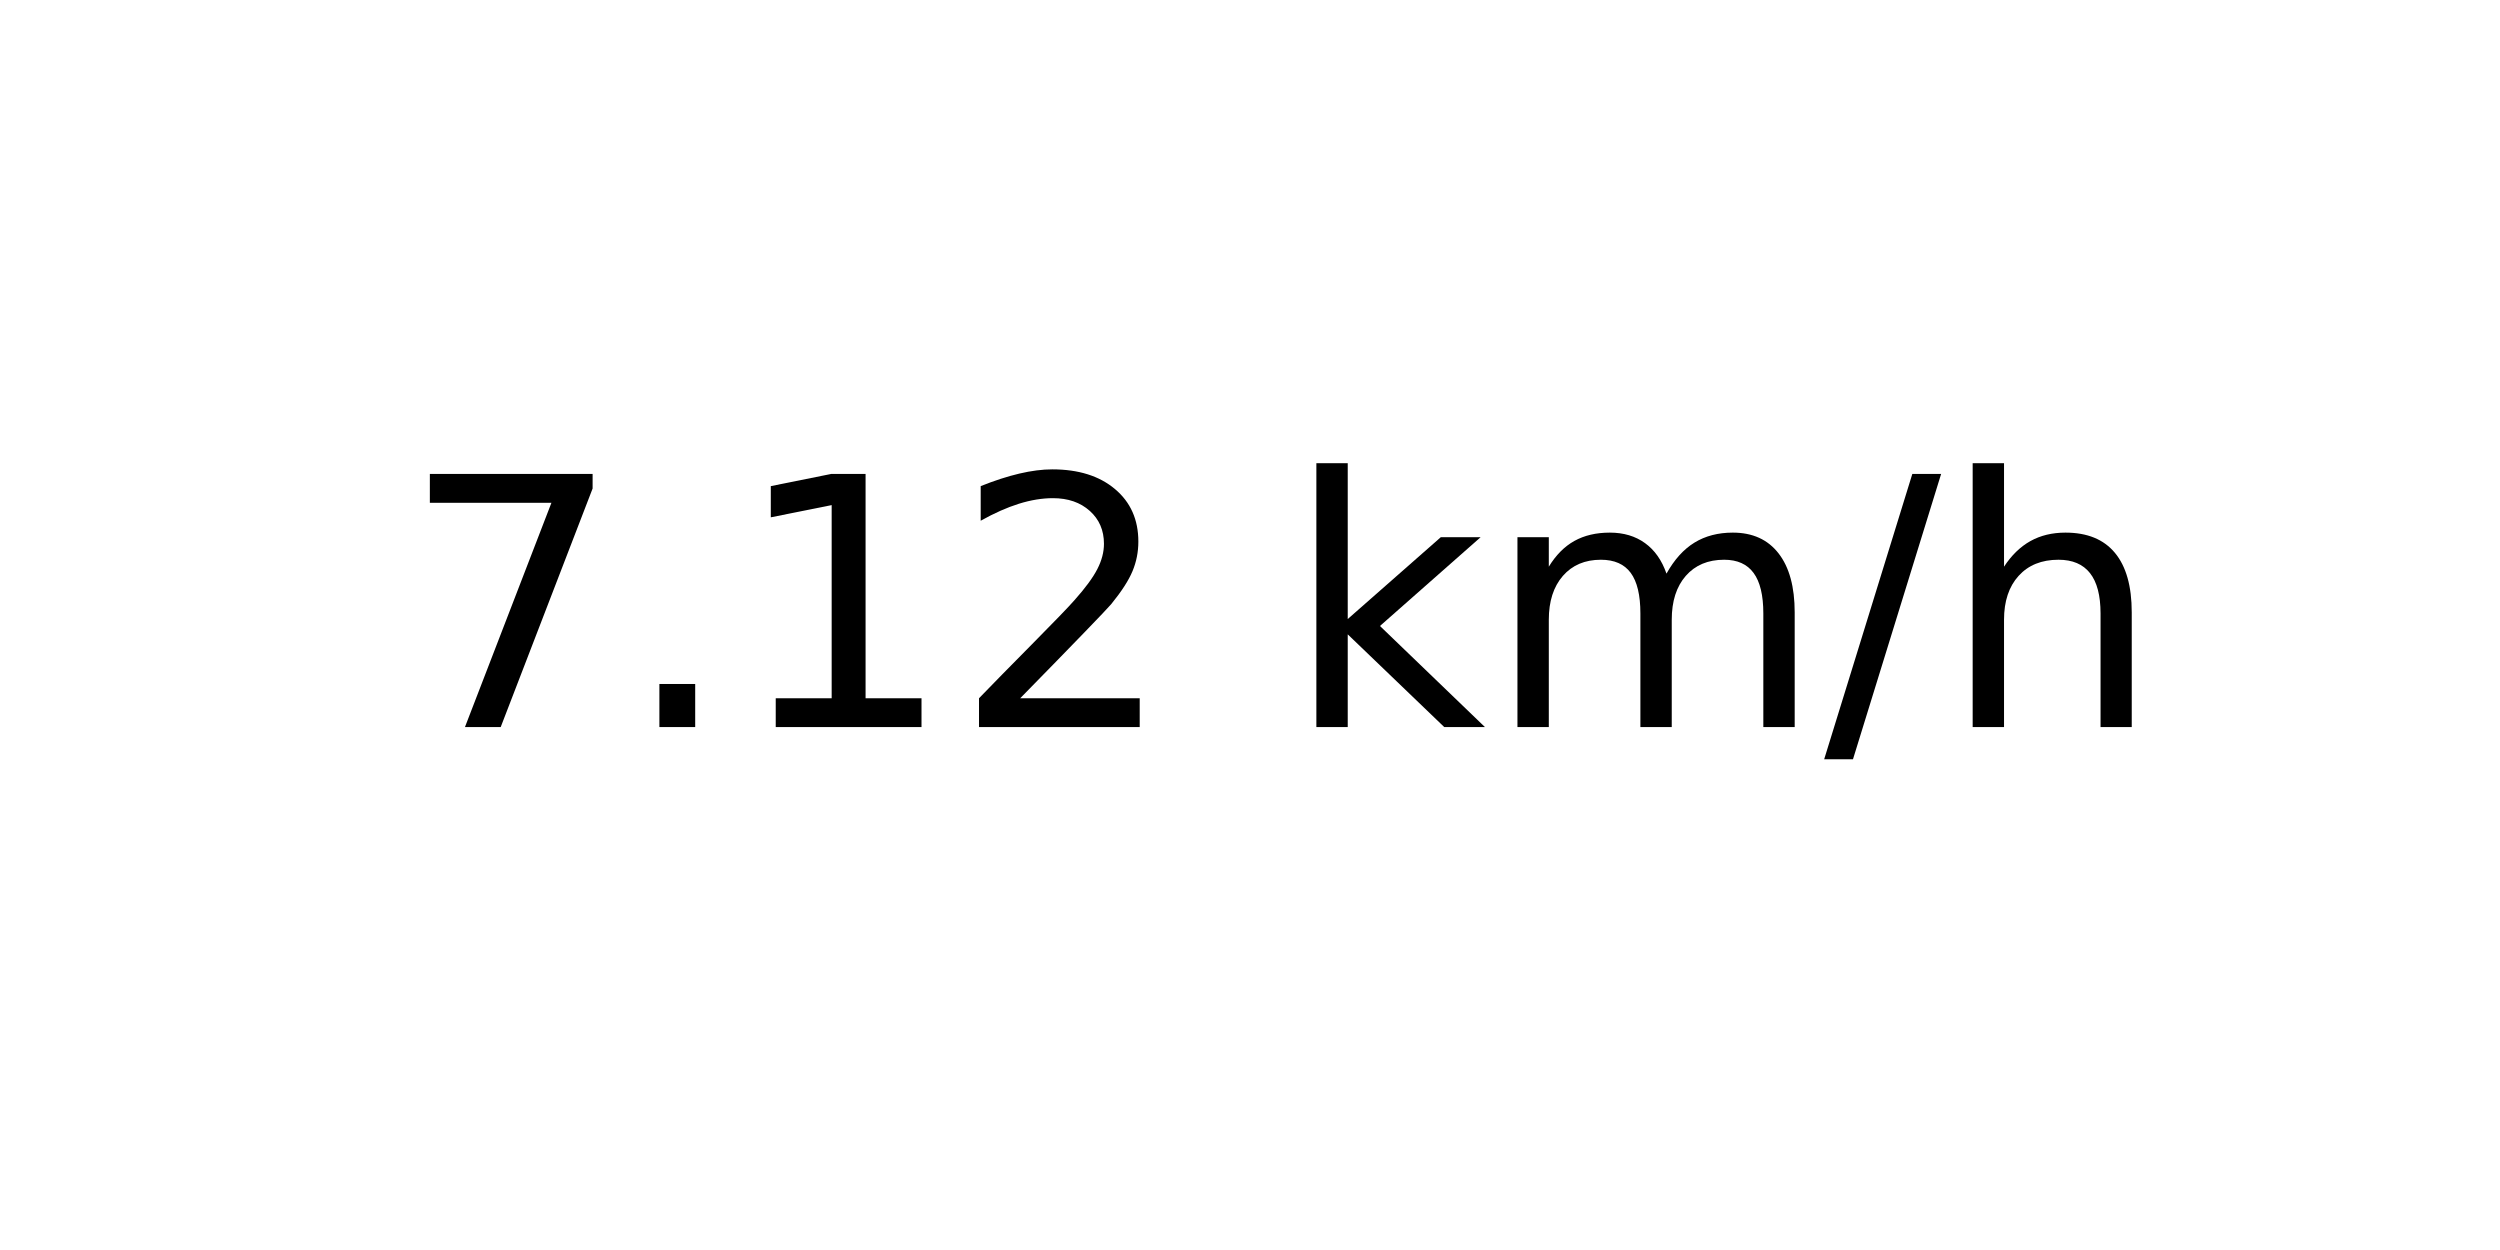
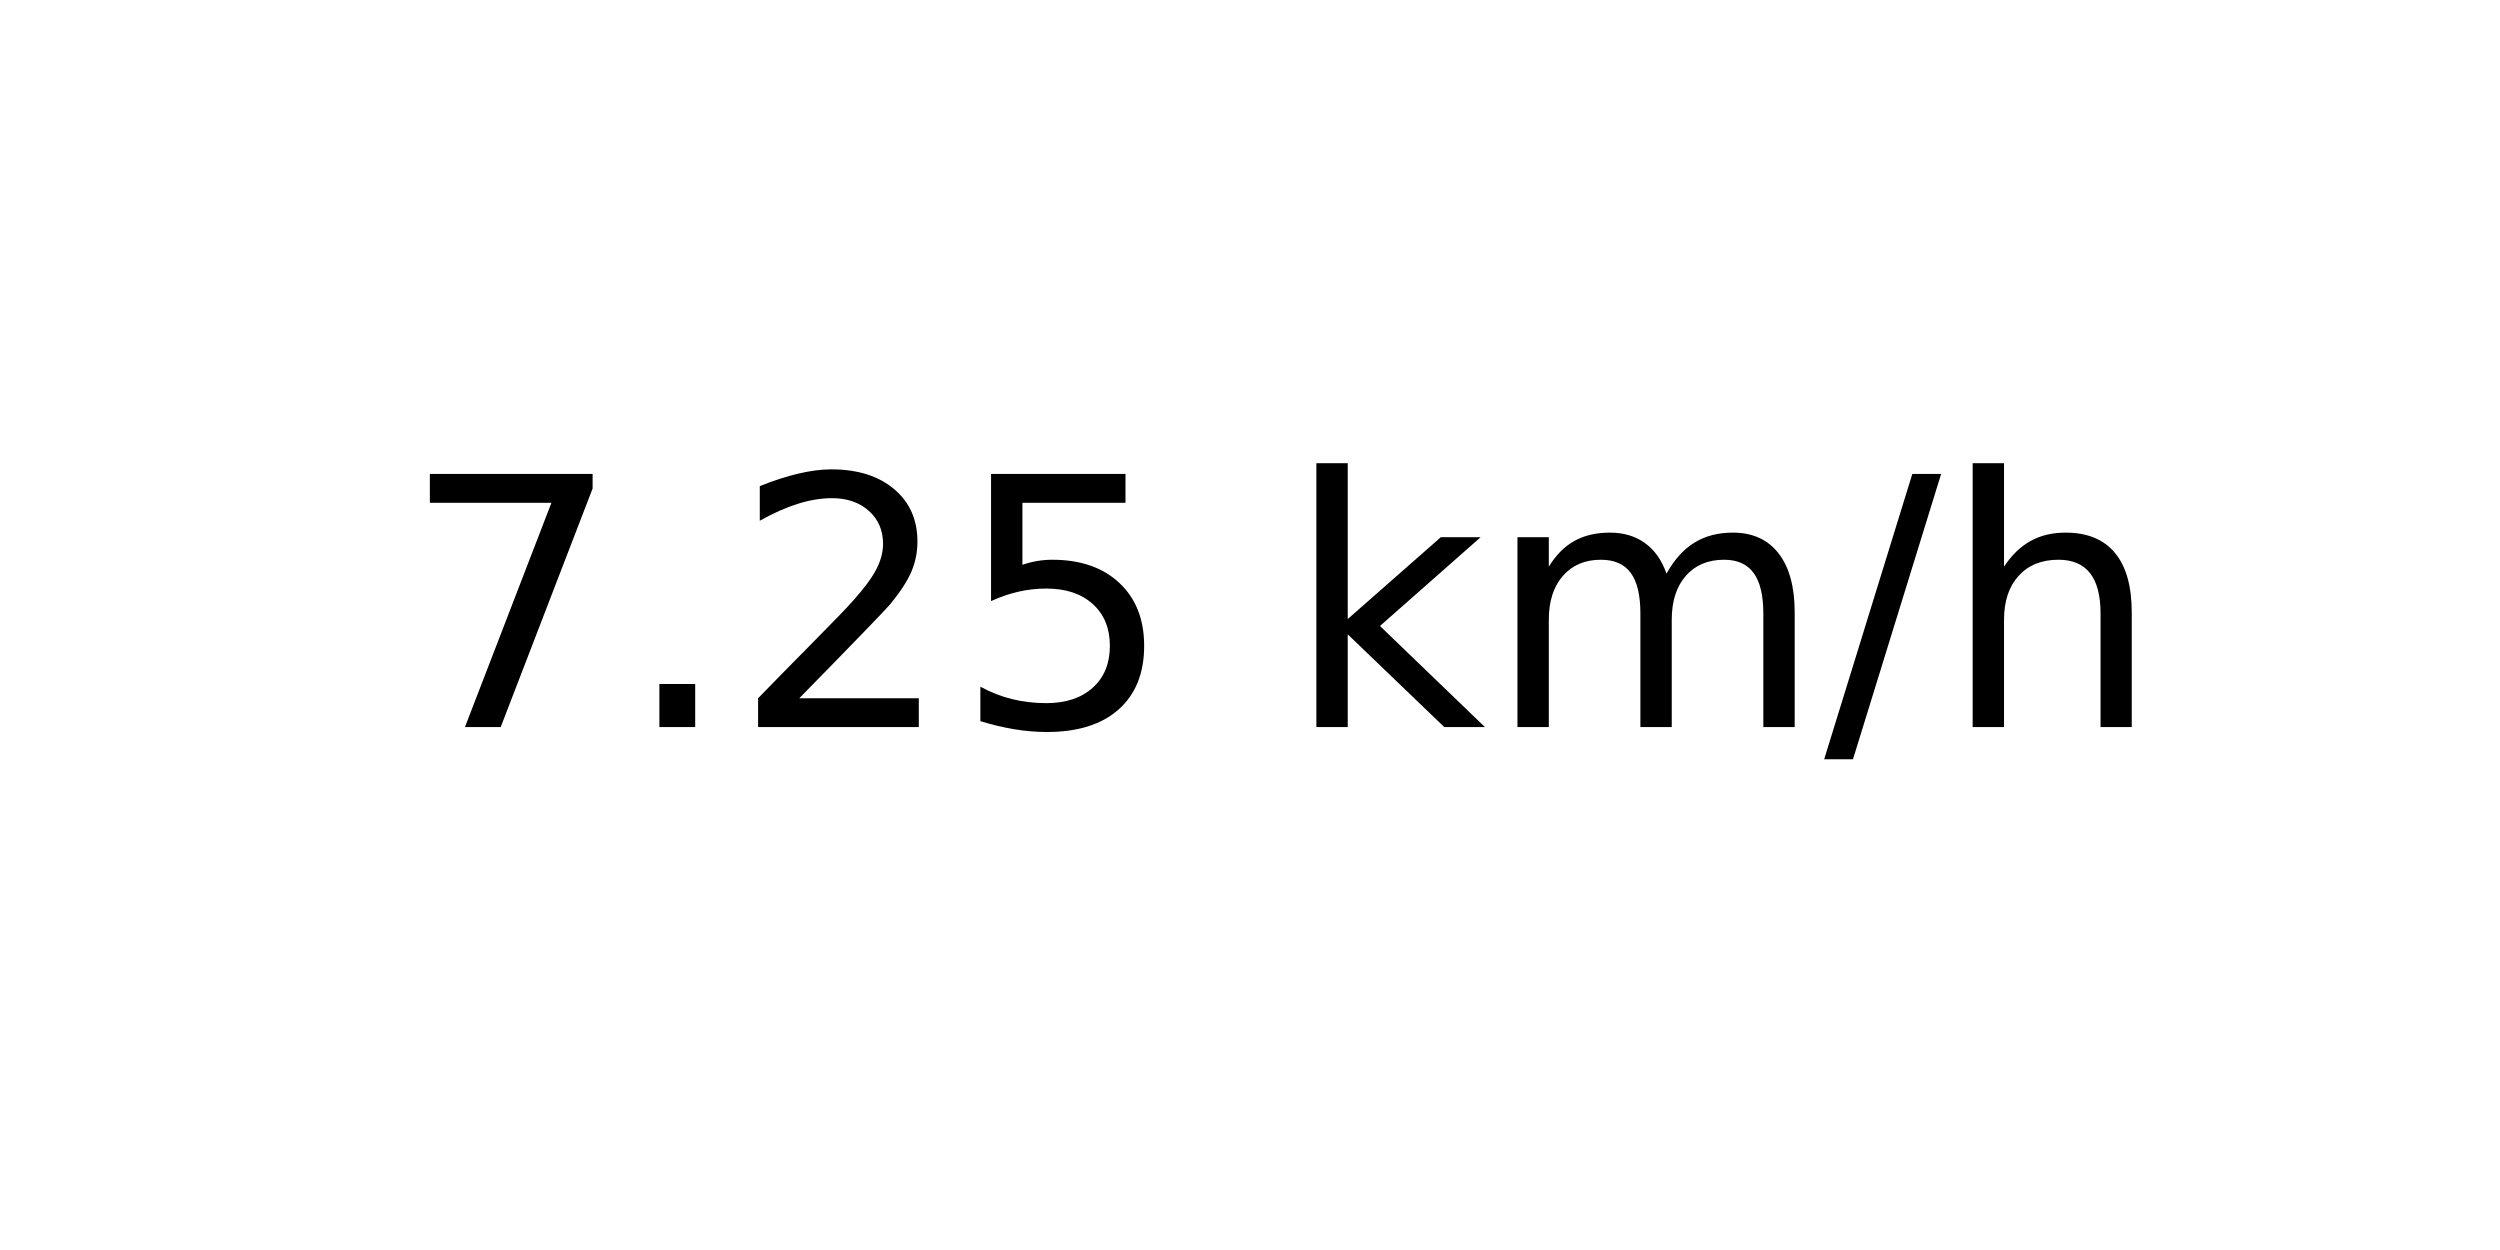
<svg xmlns="http://www.w3.org/2000/svg" xmlns:xlink="http://www.w3.org/1999/xlink" width="72pt" height="36pt" viewBox="0 0 72 36" version="1.1">
  <defs>
    <style type="text/css">*{stroke-linejoin: round; stroke-linecap: butt}</style>
  </defs>
  <g id="figure_1">
    <g id="axes_1">
      <g id="text_1">
        <g transform="translate(11.55937 20.93937) scale(0.1 -0.1)">
          <defs>
            <path id="DejaVuSans-37" d="M 525 4666  L 3525 4666  L 3525 4397  L 1831 0  L 1172 0  L 2766 4134  L 525 4134  L 525 4666  z " transform="scale(0.015625)" />
            <path id="DejaVuSans-2e" d="M 684 794  L 1344 794  L 1344 0  L 684 0  L 684 794  z " transform="scale(0.015625)" />
-             <path id="DejaVuSans-31" d="M 794 531  L 1825 531  L 1825 4091  L 703 3866  L 703 4441  L 1819 4666  L 2450 4666  L 2450 531  L 3481 531  L 3481 0  L 794 0  L 794 531  z " transform="scale(0.015625)" />
            <path id="DejaVuSans-32" d="M 1228 531  L 3431 531  L 3431 0  L 469 0  L 469 531  Q 828 903 1448 1529  Q 2069 2156 2228 2338  Q 2531 2678 2651 2914  Q 2772 3150 2772 3378  Q 2772 3750 2511 3984  Q 2250 4219 1831 4219  Q 1534 4219 1204 4116  Q 875 4013 500 3803  L 500 4441  Q 881 4594 1212 4672  Q 1544 4750 1819 4750  Q 2544 4750 2975 4387  Q 3406 4025 3406 3419  Q 3406 3131 3298 2873  Q 3191 2616 2906 2266  Q 2828 2175 2409 1742  Q 1991 1309 1228 531  z " transform="scale(0.015625)" />
+             <path id="DejaVuSans-35" d="M 691 4666  L 3169 4666  L 3169 4134  L 1269 4134  L 1269 2991  Q 1406 3038 1543 3061  Q 1681 3084 1819 3084  Q 2600 3084 3056 2656  Q 3513 2228 3513 1497  Q 3513 744 3044 326  Q 2575 -91 1722 -91  Q 1428 -91 1123 -41  Q 819 9 494 109  L 494 744  Q 775 591 1075 516  Q 1375 441 1709 441  Q 2250 441 2565 725  Q 2881 1009 2881 1497  Q 2881 1984 2565 2268  Q 2250 2553 1709 2553  Q 1456 2553 1204 2497  Q 953 2441 691 2322  L 691 4666  z " transform="scale(0.015625)" />
            <path id="DejaVuSans-20" transform="scale(0.015625)" />
            <path id="DejaVuSans-6b" d="M 581 4863  L 1159 4863  L 1159 1991  L 2875 3500  L 3609 3500  L 1753 1863  L 3688 0  L 2938 0  L 1159 1709  L 1159 0  L 581 0  L 581 4863  z " transform="scale(0.015625)" />
            <path id="DejaVuSans-6d" d="M 3328 2828  Q 3544 3216 3844 3400  Q 4144 3584 4550 3584  Q 5097 3584 5394 3201  Q 5691 2819 5691 2113  L 5691 0  L 5113 0  L 5113 2094  Q 5113 2597 4934 2840  Q 4756 3084 4391 3084  Q 3944 3084 3684 2787  Q 3425 2491 3425 1978  L 3425 0  L 2847 0  L 2847 2094  Q 2847 2600 2669 2842  Q 2491 3084 2119 3084  Q 1678 3084 1418 2786  Q 1159 2488 1159 1978  L 1159 0  L 581 0  L 581 3500  L 1159 3500  L 1159 2956  Q 1356 3278 1631 3431  Q 1906 3584 2284 3584  Q 2666 3584 2933 3390  Q 3200 3197 3328 2828  z " transform="scale(0.015625)" />
            <path id="DejaVuSans-2f" d="M 1625 4666  L 2156 4666  L 531 -594  L 0 -594  L 1625 4666  z " transform="scale(0.015625)" />
            <path id="DejaVuSans-68" d="M 3513 2113  L 3513 0  L 2938 0  L 2938 2094  Q 2938 2591 2744 2837  Q 2550 3084 2163 3084  Q 1697 3084 1428 2787  Q 1159 2491 1159 1978  L 1159 0  L 581 0  L 581 4863  L 1159 4863  L 1159 2956  Q 1366 3272 1645 3428  Q 1925 3584 2291 3584  Q 2894 3584 3203 3211  Q 3513 2838 3513 2113  z " transform="scale(0.015625)" />
          </defs>
          <use xlink:href="#DejaVuSans-37" />
          <use xlink:href="#DejaVuSans-2e" x="63.623" />
-           <use xlink:href="#DejaVuSans-31" x="95.41" />
-           <use xlink:href="#DejaVuSans-32" x="159.033" />
+           <use xlink:href="#DejaVuSans-32" x="95.41" />
+           <use xlink:href="#DejaVuSans-35" x="159.033" />
          <use xlink:href="#DejaVuSans-20" x="222.656" />
          <use xlink:href="#DejaVuSans-6b" x="254.443" />
          <use xlink:href="#DejaVuSans-6d" x="312.354" />
          <use xlink:href="#DejaVuSans-2f" x="409.766" />
          <use xlink:href="#DejaVuSans-68" x="443.457" />
        </g>
      </g>
    </g>
  </g>
</svg>
